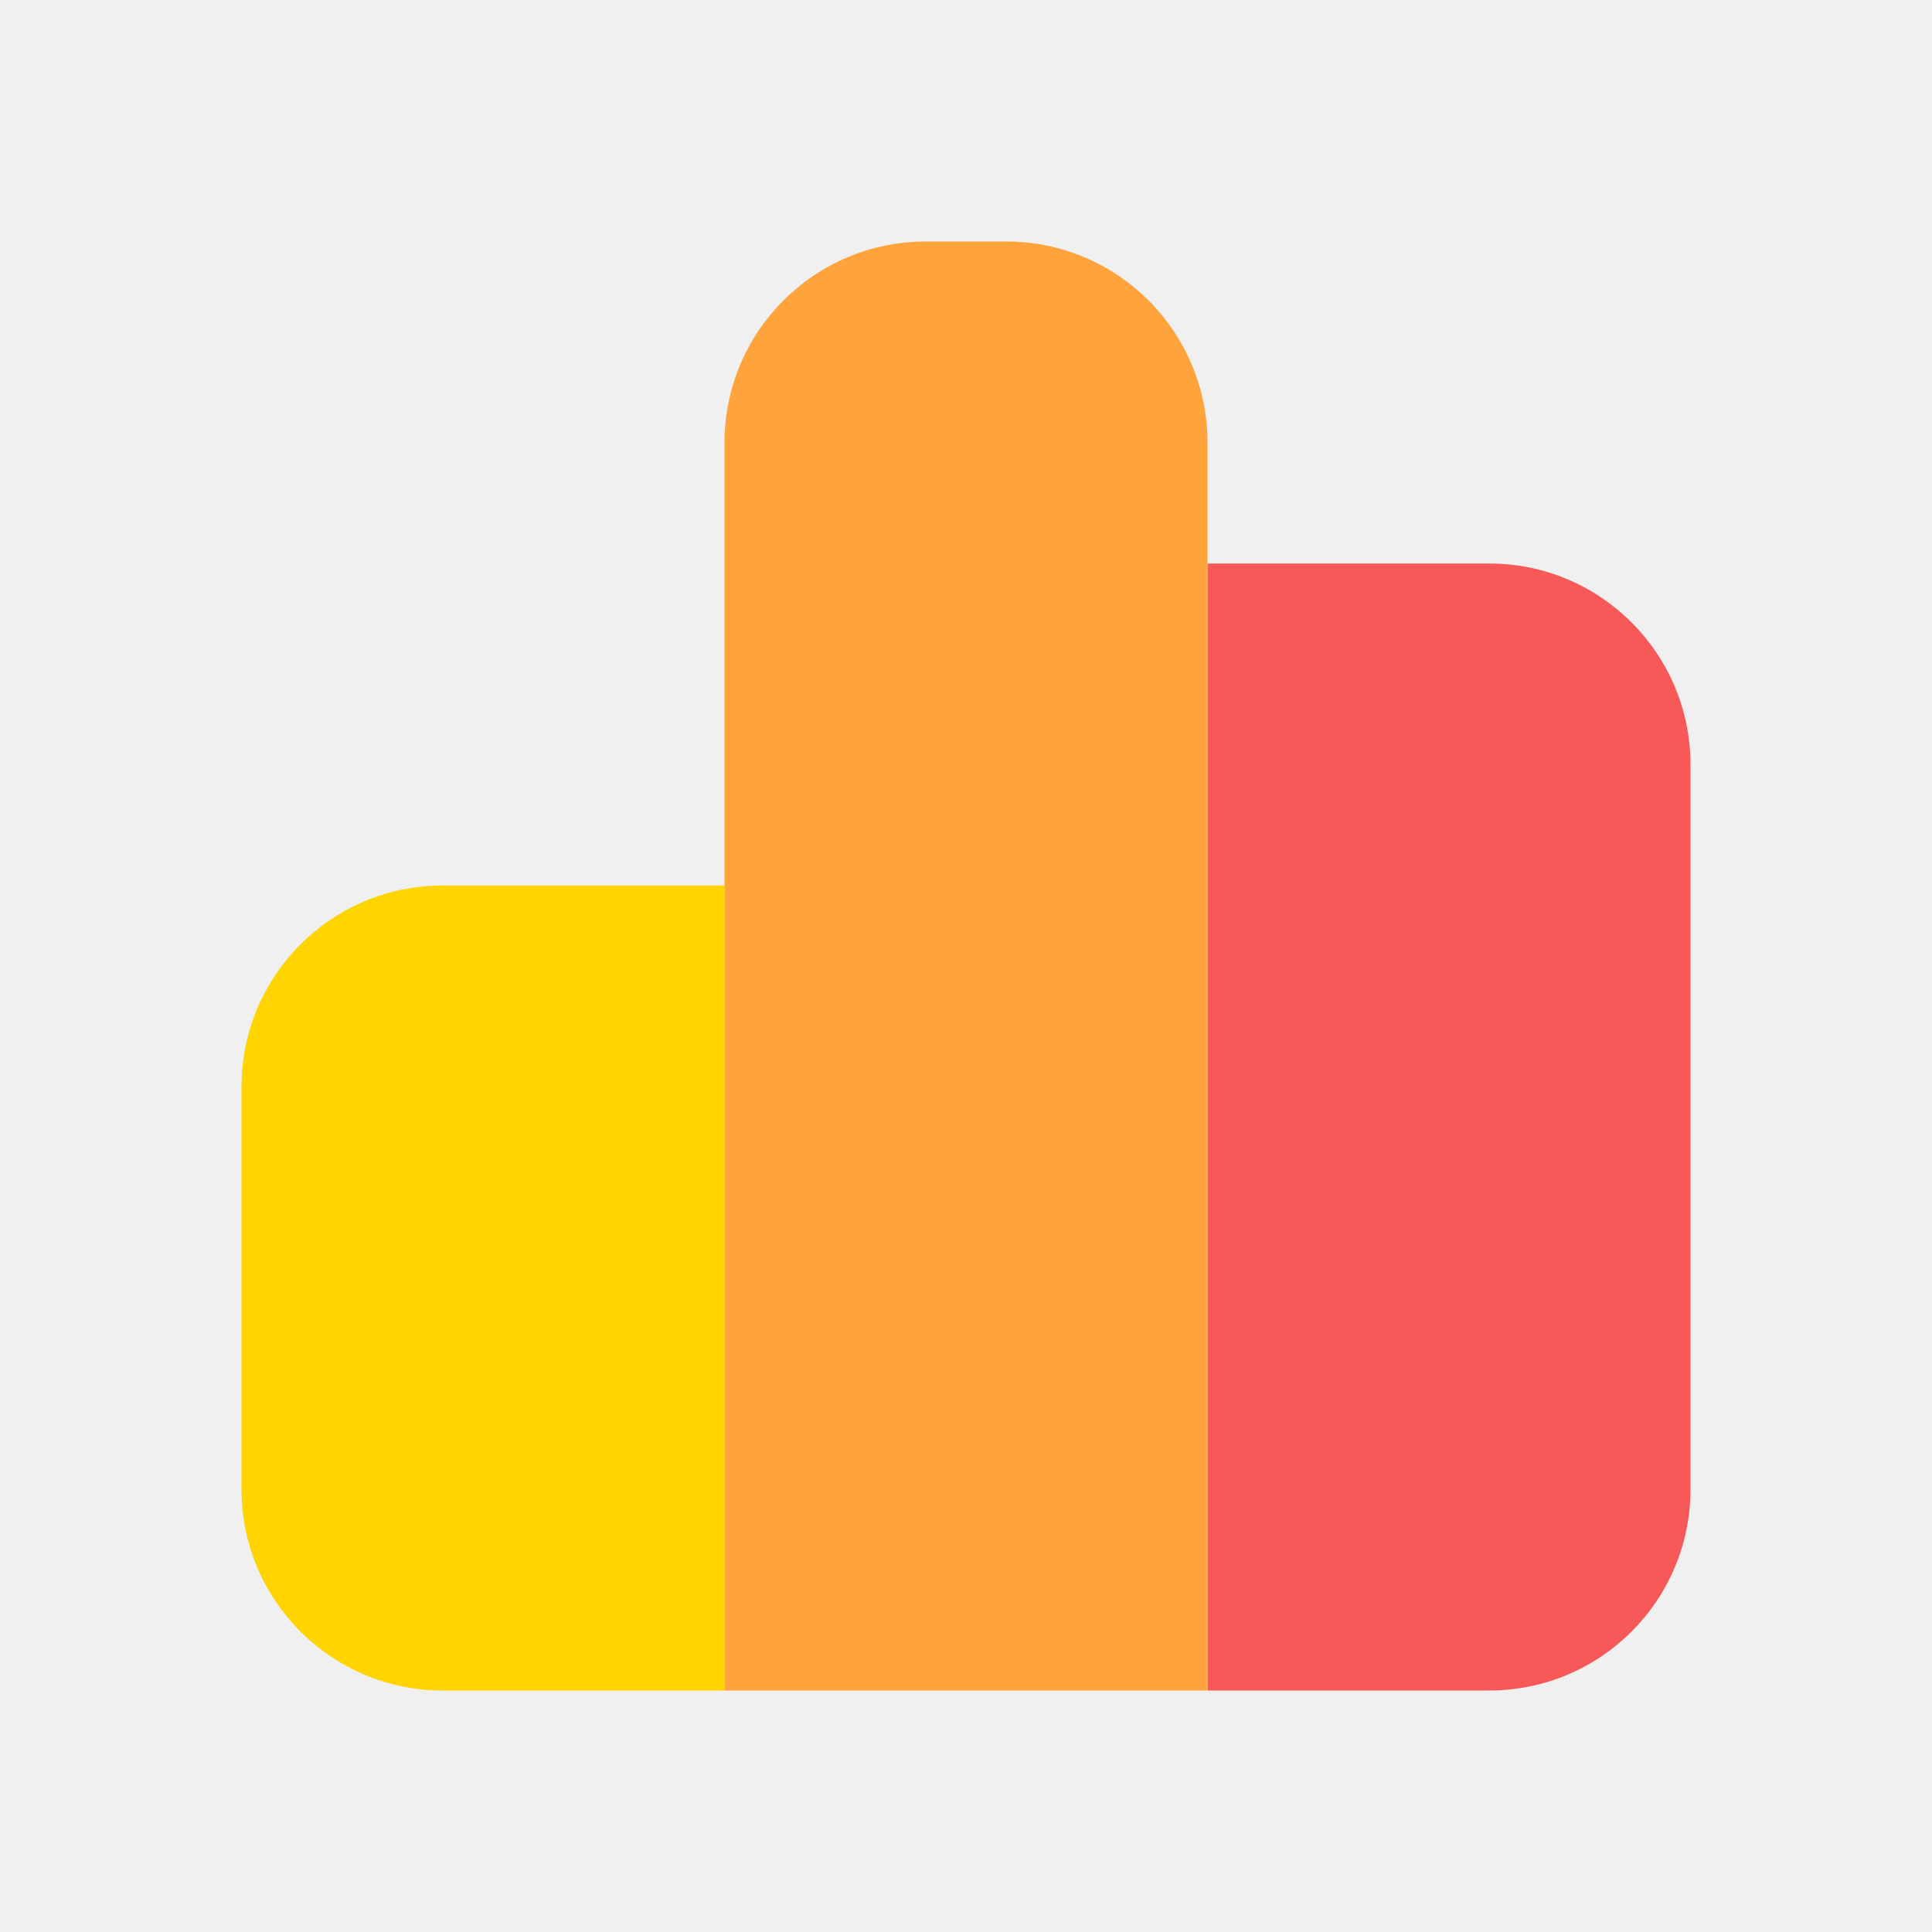
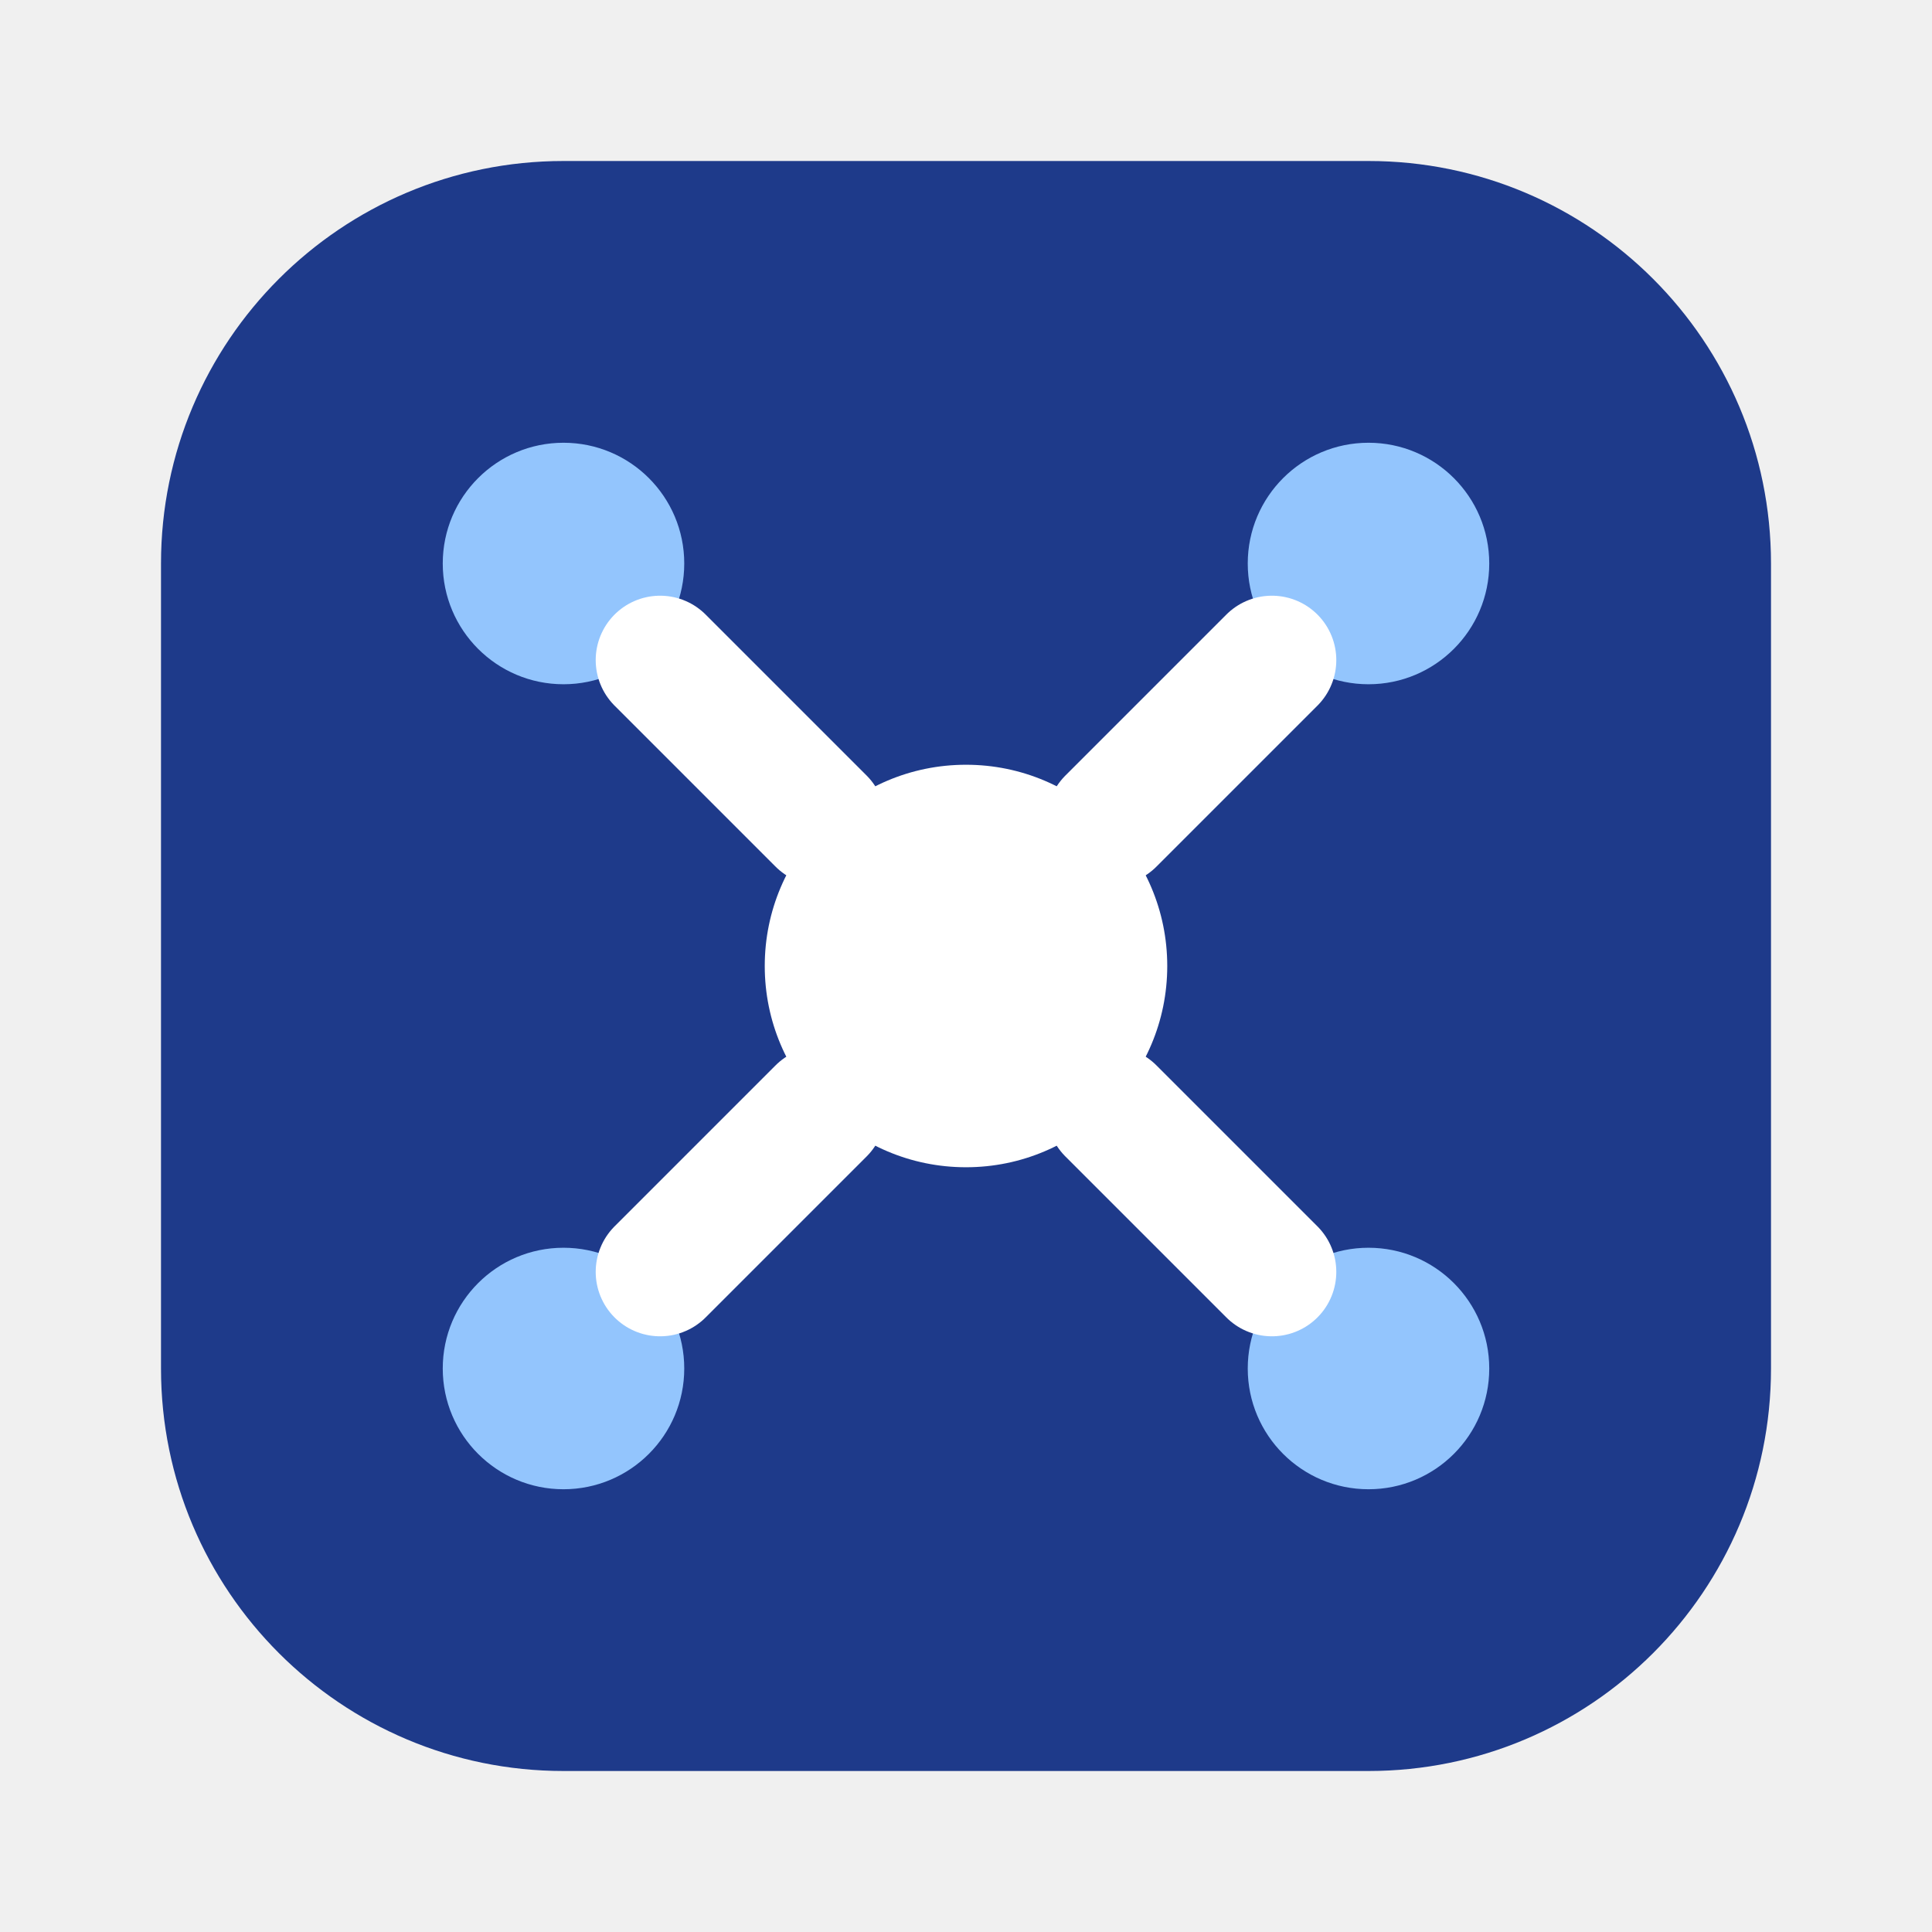
<svg xmlns="http://www.w3.org/2000/svg" width="24" height="24" viewBox="0 0 24 24" fill="none">
-   <path d="M3 13.5C3 12.119 4.119 11 5.5 11H9V21H5.5C4.119 21 3 19.881 3 18.5V13.5Z" fill="#FFD400" />
-   <path d="M15 7H18.5C19.881 7 21 8.119 21 9.5V18.5C21 19.881 19.881 21 18.5 21H15V7Z" fill="#F75858" />
-   <path d="M9 5.5C9 4.119 10.119 3 11.5 3H12.5C13.881 3 15 4.119 15 5.5V21H9V5.5Z" fill="#FFA43D" />
+   <rect x="2" y="2" width="20" height="20" rx="5" fill="#1E3A8A" />
+   <circle cx="12" cy="12" r="2.5" fill="#FFFFFF" />
+   <circle cx="7" cy="7" r="1.5" fill="#93C5FD" />
+   <circle cx="17" cy="7" r="1.5" fill="#93C5FD" />
+   <circle cx="7" cy="17" r="1.5" fill="#93C5FD" />
+   <circle cx="17" cy="17" r="1.5" fill="#93C5FD" />
+   <path d="M8.2 8.2L10.2 10.2M15.8 8.2L13.8 10.2M8.2 15.8L10.2 13.8M15.8 15.8L13.8 13.8" stroke="#FFFFFF" stroke-width="1.6" stroke-linecap="round" />
</svg>
